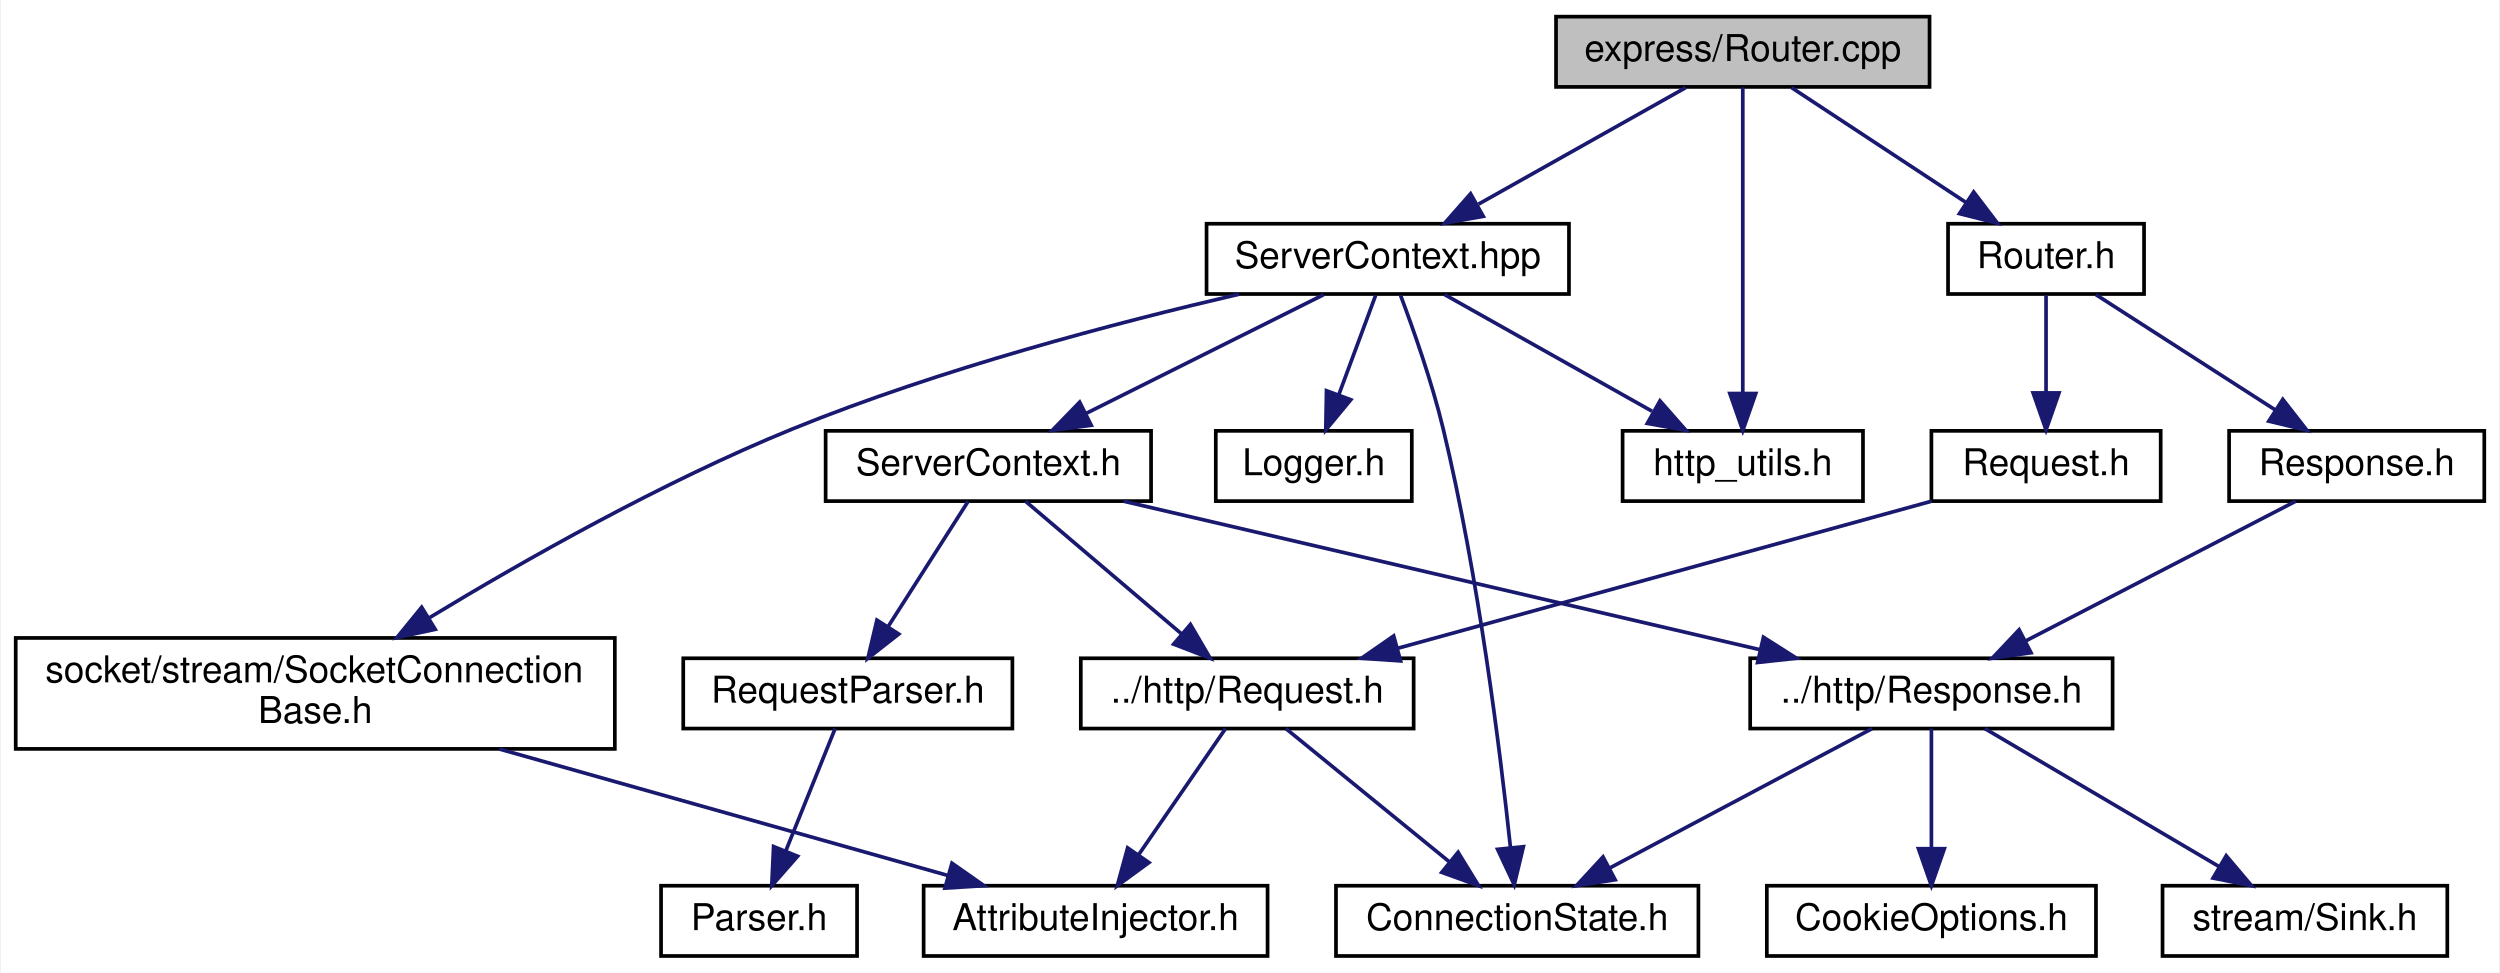
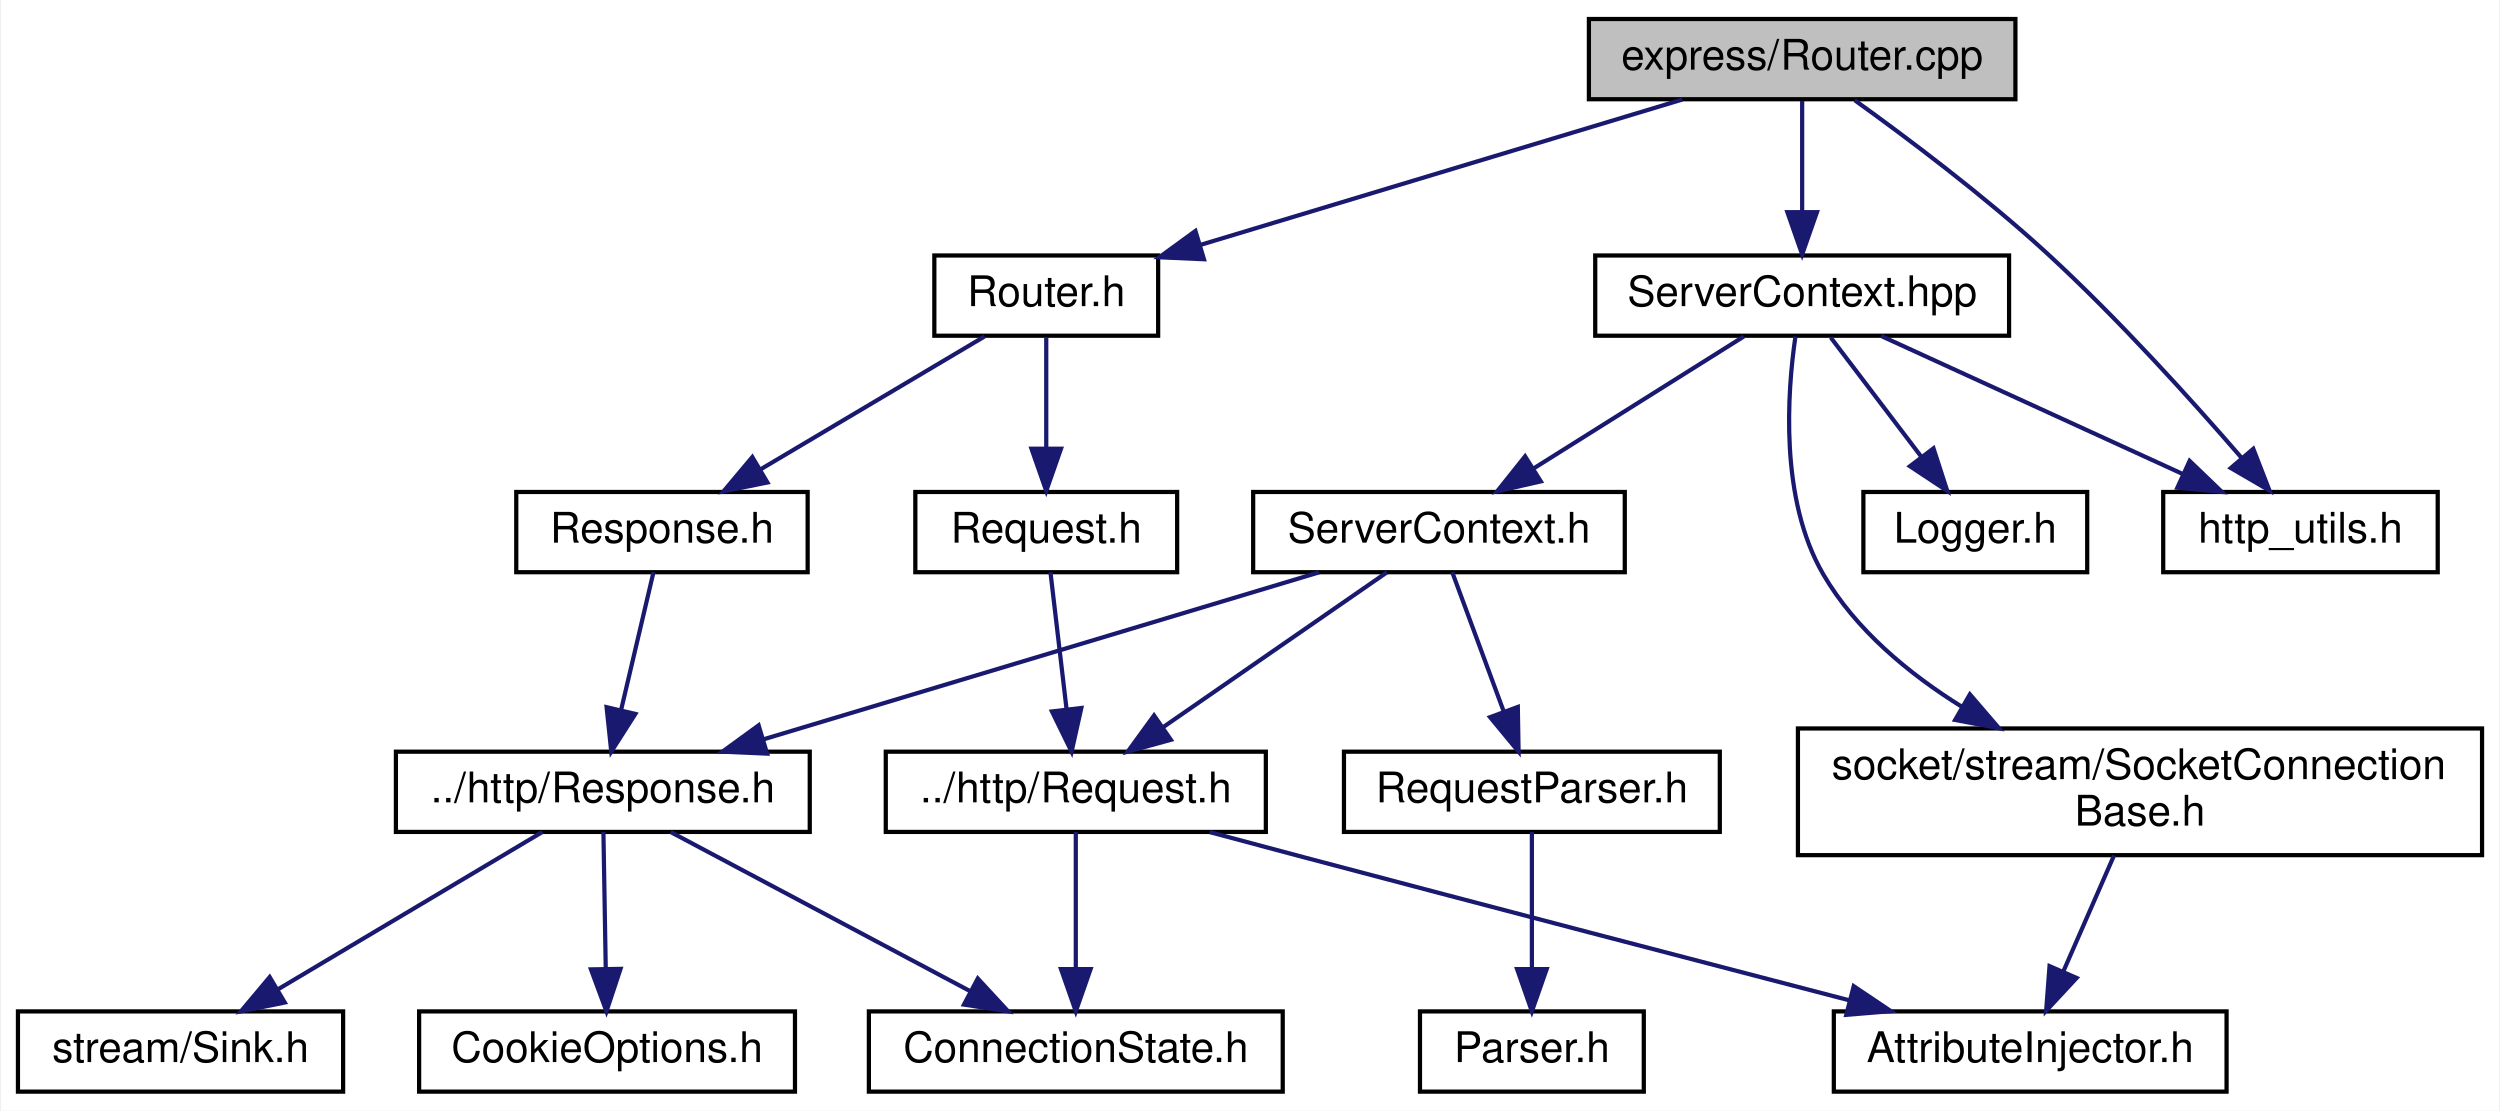
- <svg xmlns="http://www.w3.org/2000/svg" xmlns:xlink="http://www.w3.org/1999/xlink" width="676pt" height="263pt" viewBox="0.00 0.00 675.50 263.00">
+ <svg xmlns="http://www.w3.org/2000/svg" xmlns:xlink="http://www.w3.org/1999/xlink" width="592pt" height="263pt" viewBox="0.00 0.00 591.50 263.00">
  <g id="graph0" class="graph" transform="scale(1 1) rotate(0) translate(4 259)">
-     <polygon fill="white" stroke="transparent" points="-4,4 -4,-259 671.5,-259 671.5,4 -4,4" />
+     <polygon fill="white" stroke="transparent" points="-4,4 -4,-259 587.5,-259 587.5,4 -4,4" />
    <g id="node1" class="node">
      <g id="a_node1">
        <a xlink:title=" ">
-           <polygon fill="#bfbfbf" stroke="black" points="416.5,-235.5 416.5,-254.5 517.5,-254.5 517.5,-235.5 416.5,-235.5" />
-           <text text-anchor="middle" x="467" y="-242.5" font-family="Helvetica,sans-Serif" font-size="10.00">express/Router.cpp</text>
+           <polygon fill="#bfbfbf" stroke="black" points="372,-235.5 372,-254.5 473,-254.5 473,-235.5 372,-235.5" />
+           <text text-anchor="middle" x="422.5" y="-242.5" font-family="Helvetica,sans-Serif" font-size="10.00">express/Router.cpp</text>
        </a>
      </g>
    </g>
    <g id="node2" class="node">
      <g id="a_node2">
        <a xlink:href="_router_8h.html" target="_top" xlink:title=" ">
-           <polygon fill="white" stroke="black" points="522.5,-179.5 522.5,-198.5 575.5,-198.5 575.5,-179.5 522.5,-179.5" />
-           <text text-anchor="middle" x="549" y="-186.5" font-family="Helvetica,sans-Serif" font-size="10.00">Router.h</text>
+           <polygon fill="white" stroke="black" points="217,-179.5 217,-198.5 270,-198.5 270,-179.5 217,-179.5" />
+           <text text-anchor="middle" x="243.5" y="-186.5" font-family="Helvetica,sans-Serif" font-size="10.00">Router.h</text>
        </a>
      </g>
    </g>
    <g id="edge1" class="edge">
-       <path fill="none" stroke="midnightblue" d="M480.17,-235.32C492.85,-226.98 512.23,-214.21 527.21,-204.35" />
-       <polygon fill="midnightblue" stroke="midnightblue" points="529.43,-207.08 535.86,-198.65 525.58,-201.23 529.43,-207.08" />
+       <path fill="none" stroke="midnightblue" d="M394.14,-235.44C363.32,-226.15 313.96,-211.26 280.21,-201.07" />
+       <polygon fill="midnightblue" stroke="midnightblue" points="280.85,-197.61 270.27,-198.08 278.83,-204.31 280.85,-197.61" />
    </g>
    <g id="node11" class="node">
      <g id="a_node11">
        <a xlink:href="_server_context_8hpp.html" target="_top" xlink:title=" ">
-           <polygon fill="white" stroke="black" points="322,-179.5 322,-198.5 420,-198.5 420,-179.5 322,-179.5" />
-           <text text-anchor="middle" x="371" y="-186.5" font-family="Helvetica,sans-Serif" font-size="10.00">ServerContext.hpp</text>
+           <polygon fill="white" stroke="black" points="373.5,-179.5 373.5,-198.5 471.5,-198.5 471.5,-179.5 373.5,-179.5" />
+           <text text-anchor="middle" x="422.5" y="-186.5" font-family="Helvetica,sans-Serif" font-size="10.00">ServerContext.hpp</text>
        </a>
      </g>
    </g>
    <g id="edge11" class="edge">
-       <path fill="none" stroke="midnightblue" d="M451.58,-235.32C436.46,-226.82 413.18,-213.73 395.53,-203.8" />
-       <polygon fill="midnightblue" stroke="midnightblue" points="396.82,-200.51 386.39,-198.65 393.39,-206.61 396.82,-200.51" />
+       <path fill="none" stroke="midnightblue" d="M422.5,-235.08C422.5,-228.01 422.5,-217.86 422.5,-208.99" />
+       <polygon fill="midnightblue" stroke="midnightblue" points="426,-208.75 422.5,-198.75 419,-208.75 426,-208.75" />
    </g>
    <g id="node16" class="node">
      <g id="a_node16">
        <a xlink:href="http__utils_8h.html" target="_top" xlink:title=" ">
-           <polygon fill="white" stroke="black" points="434.5,-123.5 434.5,-142.5 499.5,-142.5 499.5,-123.5 434.5,-123.5" />
-           <text text-anchor="middle" x="467" y="-130.5" font-family="Helvetica,sans-Serif" font-size="10.00">http_utils.h</text>
-         </a>
-       </g>
-     </g>
-     <g id="edge22" class="edge">
-       <path fill="none" stroke="midnightblue" d="M467,-235.37C467,-217.62 467,-176.67 467,-152.6" />
-       <polygon fill="midnightblue" stroke="midnightblue" points="470.5,-152.59 467,-142.59 463.5,-152.59 470.5,-152.59" />
+           <polygon fill="white" stroke="black" points="508,-123.5 508,-142.5 573,-142.5 573,-123.5 508,-123.5" />
+           <text text-anchor="middle" x="540.5" y="-130.5" font-family="Helvetica,sans-Serif" font-size="10.00">http_utils.h</text>
+         </a>
+       </g>
+     </g>
+     <g id="edge21" class="edge">
+       <path fill="none" stroke="midnightblue" d="M434.97,-235.25C447.05,-226.57 465.67,-212.62 480.5,-199 497.36,-183.52 514.93,-164.03 526.67,-150.45" />
+       <polygon fill="midnightblue" stroke="midnightblue" points="529.33,-152.72 533.16,-142.84 524,-148.17 529.33,-152.72" />
    </g>
    <g id="node3" class="node">
      <g id="a_node3">
        <a xlink:href="express_2_request_8h.html" target="_top" xlink:title=" ">
-           <polygon fill="white" stroke="black" points="518,-123.5 518,-142.5 580,-142.5 580,-123.5 518,-123.5" />
-           <text text-anchor="middle" x="549" y="-130.5" font-family="Helvetica,sans-Serif" font-size="10.00">Request.h</text>
+           <polygon fill="white" stroke="black" points="212.5,-123.5 212.5,-142.5 274.5,-142.5 274.5,-123.5 212.5,-123.5" />
+           <text text-anchor="middle" x="243.5" y="-130.5" font-family="Helvetica,sans-Serif" font-size="10.00">Request.h</text>
        </a>
      </g>
    </g>
    <g id="edge2" class="edge">
-       <path fill="none" stroke="midnightblue" d="M549,-179.08C549,-172.01 549,-161.86 549,-152.99" />
-       <polygon fill="midnightblue" stroke="midnightblue" points="552.5,-152.75 549,-142.75 545.5,-152.75 552.5,-152.75" />
+       <path fill="none" stroke="midnightblue" d="M243.5,-179.08C243.5,-172.01 243.5,-161.86 243.5,-152.99" />
+       <polygon fill="midnightblue" stroke="midnightblue" points="247,-152.75 243.5,-142.75 240,-152.75 247,-152.75" />
    </g>
    <g id="node7" class="node">
      <g id="a_node7">
        <a xlink:href="express_2_response_8h.html" target="_top" xlink:title=" ">
-           <polygon fill="white" stroke="black" points="598.5,-123.5 598.5,-142.5 667.5,-142.5 667.5,-123.5 598.5,-123.5" />
-           <text text-anchor="middle" x="633" y="-130.5" font-family="Helvetica,sans-Serif" font-size="10.00">Response.h</text>
+           <polygon fill="white" stroke="black" points="118,-123.5 118,-142.5 187,-142.5 187,-123.5 118,-123.5" />
+           <text text-anchor="middle" x="152.5" y="-130.5" font-family="Helvetica,sans-Serif" font-size="10.00">Response.h</text>
        </a>
      </g>
    </g>
    <g id="edge6" class="edge">
-       <path fill="none" stroke="midnightblue" d="M562.5,-179.32C575.6,-170.9 595.71,-157.97 611.11,-148.07" />
-       <polygon fill="midnightblue" stroke="midnightblue" points="613.02,-151.01 619.54,-142.65 609.23,-145.12 613.02,-151.01" />
+       <path fill="none" stroke="midnightblue" d="M228.88,-179.32C214.55,-170.82 192.49,-157.73 175.75,-147.8" />
+       <polygon fill="midnightblue" stroke="midnightblue" points="177.47,-144.75 167.08,-142.65 173.9,-150.77 177.47,-144.75" />
    </g>
    <g id="node4" class="node">
      <g id="a_node4">
        <a xlink:href="http_2_request_8h.html" target="_top" xlink:title=" ">
-           <polygon fill="white" stroke="black" points="288,-62 288,-81 378,-81 378,-62 288,-62" />
-           <text text-anchor="middle" x="333" y="-69" font-family="Helvetica,sans-Serif" font-size="10.00">../http/Request.h</text>
+           <polygon fill="white" stroke="black" points="205.5,-62 205.5,-81 295.5,-81 295.5,-62 205.5,-62" />
+           <text text-anchor="middle" x="250.5" y="-69" font-family="Helvetica,sans-Serif" font-size="10.00">../http/Request.h</text>
        </a>
      </g>
    </g>
    <g id="edge3" class="edge">
-       <path fill="none" stroke="midnightblue" d="M518.05,-123.48C480.12,-113.03 415.72,-95.29 373.78,-83.73" />
-       <polygon fill="midnightblue" stroke="midnightblue" points="374.46,-80.29 363.89,-81.01 372.6,-87.04 374.46,-80.29" />
+       <path fill="none" stroke="midnightblue" d="M244.5,-123.48C245.49,-115.08 247.03,-101.98 248.3,-91.16" />
+       <polygon fill="midnightblue" stroke="midnightblue" points="251.81,-91.35 249.5,-81.01 244.85,-90.53 251.81,-91.35" />
    </g>
    <g id="node5" class="node">
      <g id="a_node5">
        <a xlink:href="_attribute_injector_8h.html" target="_top" xlink:title=" ">
-           <polygon fill="white" stroke="black" points="245.5,-0.5 245.5,-19.5 338.5,-19.5 338.5,-0.5 245.5,-0.5" />
-           <text text-anchor="middle" x="292" y="-7.5" font-family="Helvetica,sans-Serif" font-size="10.00">AttributeInjector.h</text>
+           <polygon fill="white" stroke="black" points="430,-0.5 430,-19.5 523,-19.5 523,-0.5 430,-0.5" />
+           <text text-anchor="middle" x="476.5" y="-7.5" font-family="Helvetica,sans-Serif" font-size="10.00">AttributeInjector.h</text>
        </a>
      </g>
    </g>
    <g id="edge4" class="edge">
-       <path fill="none" stroke="midnightblue" d="M327.13,-61.98C321.04,-53.14 311.36,-39.09 303.7,-27.98" />
-       <polygon fill="midnightblue" stroke="midnightblue" points="306.42,-25.76 297.86,-19.51 300.66,-29.73 306.42,-25.76" />
+       <path fill="none" stroke="midnightblue" d="M282.19,-61.96C289.51,-59.99 297.28,-57.92 304.5,-56 348.49,-44.34 398.87,-31.18 433.68,-22.12" />
+       <polygon fill="midnightblue" stroke="midnightblue" points="434.71,-25.47 443.51,-19.56 432.95,-18.69 434.71,-25.47" />
    </g>
    <g id="node6" class="node">
      <g id="a_node6">
        <a xlink:href="_connection_state_8h.html" target="_top" xlink:title=" ">
-           <polygon fill="white" stroke="black" points="357,-0.5 357,-19.5 455,-19.5 455,-0.5 357,-0.5" />
-           <text text-anchor="middle" x="406" y="-7.5" font-family="Helvetica,sans-Serif" font-size="10.00">ConnectionState.h</text>
+           <polygon fill="white" stroke="black" points="201.5,-0.5 201.5,-19.5 299.5,-19.5 299.5,-0.5 201.5,-0.5" />
+           <text text-anchor="middle" x="250.5" y="-7.5" font-family="Helvetica,sans-Serif" font-size="10.00">ConnectionState.h</text>
        </a>
      </g>
    </g>
    <g id="edge5" class="edge">
-       <path fill="none" stroke="midnightblue" d="M343.46,-61.98C354.95,-52.61 373.63,-37.38 387.59,-26.01" />
-       <polygon fill="midnightblue" stroke="midnightblue" points="390.02,-28.54 395.56,-19.51 385.6,-23.11 390.02,-28.54" />
+       <path fill="none" stroke="midnightblue" d="M250.5,-61.98C250.5,-53.58 250.5,-40.48 250.5,-29.66" />
+       <polygon fill="midnightblue" stroke="midnightblue" points="254,-29.51 250.5,-19.51 247,-29.51 254,-29.51" />
    </g>
    <g id="node8" class="node">
      <g id="a_node8">
        <a xlink:href="http_2_response_8h.html" target="_top" xlink:title=" ">
-           <polygon fill="white" stroke="black" points="469,-62 469,-81 567,-81 567,-62 469,-62" />
-           <text text-anchor="middle" x="518" y="-69" font-family="Helvetica,sans-Serif" font-size="10.00">../http/Response.h</text>
+           <polygon fill="white" stroke="black" points="89.5,-62 89.5,-81 187.5,-81 187.5,-62 89.5,-62" />
+           <text text-anchor="middle" x="138.5" y="-69" font-family="Helvetica,sans-Serif" font-size="10.00">../http/Response.h</text>
        </a>
      </g>
    </g>
    <g id="edge7" class="edge">
-       <path fill="none" stroke="midnightblue" d="M616.52,-123.48C597.39,-113.58 565.63,-97.14 543.35,-85.62" />
-       <polygon fill="midnightblue" stroke="midnightblue" points="544.94,-82.5 534.45,-81.01 541.72,-88.71 544.94,-82.5" />
+       <path fill="none" stroke="midnightblue" d="M150.49,-123.48C148.5,-114.99 145.37,-101.7 142.81,-90.82" />
+       <polygon fill="midnightblue" stroke="midnightblue" points="146.2,-89.94 140.5,-81.01 139.39,-91.54 146.2,-89.94" />
    </g>
    <g id="edge8" class="edge">
-       <path fill="none" stroke="midnightblue" d="M501.95,-61.98C483.41,-52.12 452.66,-35.79 430.98,-24.27" />
-       <polygon fill="midnightblue" stroke="midnightblue" points="432.49,-21.11 422.02,-19.51 429.21,-27.29 432.49,-21.11" />
+       <path fill="none" stroke="midnightblue" d="M154.55,-61.98C173.09,-52.12 203.84,-35.79 225.52,-24.27" />
+       <polygon fill="midnightblue" stroke="midnightblue" points="227.29,-27.29 234.48,-19.51 224.01,-21.11 227.29,-27.29" />
    </g>
    <g id="node9" class="node">
      <g id="a_node9">
        <a xlink:href="_cookie_options_8h.html" target="_top" xlink:title=" ">
-           <polygon fill="white" stroke="black" points="473.5,-0.5 473.5,-19.5 562.5,-19.5 562.5,-0.5 473.5,-0.5" />
-           <text text-anchor="middle" x="518" y="-7.5" font-family="Helvetica,sans-Serif" font-size="10.00">CookieOptions.h</text>
+           <polygon fill="white" stroke="black" points="95,-0.5 95,-19.5 184,-19.5 184,-0.5 95,-0.5" />
+           <text text-anchor="middle" x="139.5" y="-7.5" font-family="Helvetica,sans-Serif" font-size="10.00">CookieOptions.h</text>
        </a>
      </g>
    </g>
    <g id="edge9" class="edge">
-       <path fill="none" stroke="midnightblue" d="M518,-61.98C518,-53.58 518,-40.48 518,-29.66" />
-       <polygon fill="midnightblue" stroke="midnightblue" points="521.5,-29.51 518,-19.51 514.5,-29.51 521.5,-29.51" />
+       <path fill="none" stroke="midnightblue" d="M138.64,-61.98C138.78,-53.58 139,-40.48 139.19,-29.66" />
+       <polygon fill="midnightblue" stroke="midnightblue" points="142.69,-29.57 139.36,-19.51 135.69,-29.45 142.69,-29.57" />
    </g>
    <g id="node10" class="node">
      <g id="a_node10">
        <a xlink:href="_sink_8h.html" target="_top" xlink:title=" ">
-           <polygon fill="white" stroke="black" points="580.5,-0.5 580.5,-19.5 657.5,-19.5 657.5,-0.5 580.5,-0.5" />
-           <text text-anchor="middle" x="619" y="-7.5" font-family="Helvetica,sans-Serif" font-size="10.00">stream/Sink.h</text>
+           <polygon fill="white" stroke="black" points="0,-0.5 0,-19.5 77,-19.5 77,-0.5 0,-0.5" />
+           <text text-anchor="middle" x="38.5" y="-7.5" font-family="Helvetica,sans-Serif" font-size="10.00">stream/Sink.h</text>
        </a>
      </g>
    </g>
    <g id="edge10" class="edge">
-       <path fill="none" stroke="midnightblue" d="M532.47,-61.98C548.97,-52.25 576.18,-36.23 595.68,-24.74" />
-       <polygon fill="midnightblue" stroke="midnightblue" points="597.72,-27.6 604.56,-19.51 594.16,-21.57 597.72,-27.6" />
-     </g>
-     <g id="edge12" class="edge">
-       <path fill="none" stroke="midnightblue" d="M374.45,-179.17C377.83,-170.19 382.92,-155.81 386,-143 395.54,-103.33 401.42,-55.8 404.16,-29.98" />
-       <polygon fill="midnightblue" stroke="midnightblue" points="407.67,-30.05 405.2,-19.75 400.7,-29.34 407.67,-30.05" />
+       <path fill="none" stroke="midnightblue" d="M124.17,-61.98C107.84,-52.25 80.9,-36.23 61.59,-24.74" />
+       <polygon fill="midnightblue" stroke="midnightblue" points="63.18,-21.61 52.8,-19.51 59.61,-27.63 63.18,-21.61" />
    </g>
    <g id="node12" class="node">
      <g id="a_node12">
        <a xlink:href="_logger_8h.html" target="_top" xlink:title=" ">
-           <polygon fill="white" stroke="black" points="324.5,-123.5 324.5,-142.5 377.5,-142.5 377.5,-123.5 324.5,-123.5" />
-           <text text-anchor="middle" x="351" y="-130.5" font-family="Helvetica,sans-Serif" font-size="10.00">Logger.h</text>
-         </a>
-       </g>
-     </g>
-     <g id="edge13" class="edge">
-       <path fill="none" stroke="midnightblue" d="M367.7,-179.08C365.02,-171.85 361.15,-161.41 357.81,-152.4" />
-       <polygon fill="midnightblue" stroke="midnightblue" points="361,-150.91 354.24,-142.75 354.43,-153.34 361,-150.91" />
+           <polygon fill="white" stroke="black" points="437,-123.5 437,-142.5 490,-142.5 490,-123.5 437,-123.5" />
+           <text text-anchor="middle" x="463.5" y="-130.5" font-family="Helvetica,sans-Serif" font-size="10.00">Logger.h</text>
+         </a>
+       </g>
+     </g>
+     <g id="edge12" class="edge">
+       <path fill="none" stroke="midnightblue" d="M429.27,-179.08C435.06,-171.46 443.56,-160.26 450.64,-150.94" />
+       <polygon fill="midnightblue" stroke="midnightblue" points="453.6,-152.83 456.86,-142.75 448.02,-148.6 453.6,-152.83" />
    </g>
    <g id="node13" class="node">
      <g id="a_node13">
        <a xlink:href="_server_context_8h.html" target="_top" xlink:title=" ">
-           <polygon fill="white" stroke="black" points="219,-123.5 219,-142.5 307,-142.5 307,-123.5 219,-123.5" />
-           <text text-anchor="middle" x="263" y="-130.5" font-family="Helvetica,sans-Serif" font-size="10.00">ServerContext.h</text>
-         </a>
-       </g>
-     </g>
-     <g id="edge14" class="edge">
-       <path fill="none" stroke="midnightblue" d="M353.65,-179.32C336.33,-170.66 309.48,-157.24 289.5,-147.25" />
-       <polygon fill="midnightblue" stroke="midnightblue" points="290.82,-144 280.31,-142.65 287.69,-150.26 290.82,-144" />
-     </g>
-     <g id="edge19" class="edge">
-       <path fill="none" stroke="midnightblue" d="M386.42,-179.32C401.54,-170.82 424.82,-157.73 442.47,-147.8" />
-       <polygon fill="midnightblue" stroke="midnightblue" points="444.61,-150.61 451.61,-142.65 441.18,-144.51 444.61,-150.61" />
+           <polygon fill="white" stroke="black" points="292.5,-123.5 292.5,-142.5 380.5,-142.5 380.5,-123.5 292.5,-123.5" />
+           <text text-anchor="middle" x="336.5" y="-130.5" font-family="Helvetica,sans-Serif" font-size="10.00">ServerContext.h</text>
+         </a>
+       </g>
+     </g>
+     <g id="edge13" class="edge">
+       <path fill="none" stroke="midnightblue" d="M408.68,-179.32C395.27,-170.9 374.68,-157.97 358.91,-148.07" />
+       <polygon fill="midnightblue" stroke="midnightblue" points="360.61,-145.01 350.28,-142.65 356.89,-150.94 360.61,-145.01" />
+     </g>
+     <g id="edge18" class="edge">
+       <path fill="none" stroke="midnightblue" d="M441.2,-179.44C460.44,-170.64 490.65,-156.81 512.7,-146.72" />
+       <polygon fill="midnightblue" stroke="midnightblue" points="514.25,-149.86 521.89,-142.52 511.34,-143.5 514.25,-149.86" />
    </g>
    <g id="node17" class="node">
      <g id="a_node17">
        <a xlink:href="_socket_connection_base_8h.html" target="_top" xlink:title=" ">
-           <polygon fill="white" stroke="black" points="0,-56.5 0,-86.5 162,-86.5 162,-56.5 0,-56.5" />
-           <text text-anchor="start" x="8" y="-74.5" font-family="Helvetica,sans-Serif" font-size="10.00">socket/stream/SocketConnection</text>
-           <text text-anchor="middle" x="81" y="-63.5" font-family="Helvetica,sans-Serif" font-size="10.00">Base.h</text>
-         </a>
-       </g>
-     </g>
-     <g id="edge20" class="edge">
-       <path fill="none" stroke="midnightblue" d="M330.79,-179.45C297.7,-171.78 249.92,-159.24 210,-143 175.05,-128.78 137.44,-107.47 111.91,-92" />
-       <polygon fill="midnightblue" stroke="midnightblue" points="113.43,-88.83 103.07,-86.59 109.77,-94.8 113.43,-88.83" />
-     </g>
-     <g id="edge15" class="edge">
-       <path fill="none" stroke="midnightblue" d="M273.03,-123.48C284.05,-114.11 301.96,-98.88 315.34,-87.51" />
-       <polygon fill="midnightblue" stroke="midnightblue" points="317.64,-90.15 322.99,-81.01 313.1,-84.82 317.64,-90.15" />
-     </g>
-     <g id="edge18" class="edge">
-       <path fill="none" stroke="midnightblue" d="M299.54,-123.48C344.89,-112.89 422.28,-94.84 471.73,-83.3" />
-       <polygon fill="midnightblue" stroke="midnightblue" points="472.59,-86.69 481.53,-81.01 471,-79.87 472.59,-86.69" />
+           <polygon fill="white" stroke="black" points="421.5,-56.5 421.5,-86.5 583.5,-86.5 583.5,-56.5 421.5,-56.5" />
+           <text text-anchor="start" x="429.5" y="-74.5" font-family="Helvetica,sans-Serif" font-size="10.00">socket/stream/SocketConnection</text>
+           <text text-anchor="middle" x="502.5" y="-63.5" font-family="Helvetica,sans-Serif" font-size="10.00">Base.h</text>
+         </a>
+       </g>
+     </g>
+     <g id="edge19" class="edge">
+       <path fill="none" stroke="midnightblue" d="M420.91,-179.31C418.98,-166.14 417.13,-140.8 427.5,-123 435.14,-109.89 447.71,-99.47 460.39,-91.59" />
+       <polygon fill="midnightblue" stroke="midnightblue" points="462.22,-94.58 469.13,-86.54 458.72,-88.52 462.22,-94.58" />
+     </g>
+     <g id="edge14" class="edge">
+       <path fill="none" stroke="midnightblue" d="M324.18,-123.48C310.38,-113.93 287.8,-98.31 271.27,-86.87" />
+       <polygon fill="midnightblue" stroke="midnightblue" points="273.01,-83.82 262.8,-81.01 269.03,-89.58 273.01,-83.82" />
+     </g>
+     <g id="edge17" class="edge">
+       <path fill="none" stroke="midnightblue" d="M308.13,-123.48C273.58,-113.09 215.08,-95.51 176.62,-83.95" />
+       <polygon fill="midnightblue" stroke="midnightblue" points="177.4,-80.54 166.82,-81.01 175.39,-87.24 177.4,-80.54" />
    </g>
    <g id="node14" class="node">
      <g id="a_node14">
        <a xlink:href="_request_parser_8h.html" target="_top" xlink:title=" ">
-           <polygon fill="white" stroke="black" points="180.5,-62 180.5,-81 269.5,-81 269.5,-62 180.5,-62" />
-           <text text-anchor="middle" x="225" y="-69" font-family="Helvetica,sans-Serif" font-size="10.00">RequestParser.h</text>
-         </a>
-       </g>
-     </g>
-     <g id="edge16" class="edge">
-       <path fill="none" stroke="midnightblue" d="M257.56,-123.48C251.91,-114.64 242.94,-100.59 235.84,-89.48" />
-       <polygon fill="midnightblue" stroke="midnightblue" points="238.77,-87.55 230.43,-81.01 232.87,-91.32 238.77,-87.55" />
+           <polygon fill="white" stroke="black" points="314,-62 314,-81 403,-81 403,-62 314,-62" />
+           <text text-anchor="middle" x="358.5" y="-69" font-family="Helvetica,sans-Serif" font-size="10.00">RequestParser.h</text>
+         </a>
+       </g>
+     </g>
+     <g id="edge15" class="edge">
+       <path fill="none" stroke="midnightblue" d="M339.65,-123.48C342.82,-114.9 347.8,-101.43 351.85,-90.48" />
+       <polygon fill="midnightblue" stroke="midnightblue" points="355.17,-91.6 355.35,-81.01 348.6,-89.17 355.17,-91.6" />
    </g>
    <g id="node15" class="node">
      <g id="a_node15">
        <a xlink:href="_parser_8h.html" target="_top" xlink:title=" ">
-           <polygon fill="white" stroke="black" points="174.5,-0.5 174.5,-19.5 227.5,-19.5 227.5,-0.5 174.5,-0.5" />
-           <text text-anchor="middle" x="201" y="-7.5" font-family="Helvetica,sans-Serif" font-size="10.00">Parser.h</text>
-         </a>
-       </g>
-     </g>
-     <g id="edge17" class="edge">
-       <path fill="none" stroke="midnightblue" d="M221.56,-61.98C218.1,-53.4 212.67,-39.93 208.25,-28.98" />
-       <polygon fill="midnightblue" stroke="midnightblue" points="211.42,-27.47 204.43,-19.51 204.93,-30.09 211.42,-27.47" />
-     </g>
-     <g id="edge21" class="edge">
-       <path fill="none" stroke="midnightblue" d="M130.74,-56.47C167.77,-46.03 217.68,-31.96 252.12,-22.25" />
-       <polygon fill="midnightblue" stroke="midnightblue" points="253.16,-25.59 261.83,-19.51 251.26,-18.85 253.16,-25.59" />
+           <polygon fill="white" stroke="black" points="332,-0.5 332,-19.5 385,-19.5 385,-0.5 332,-0.5" />
+           <text text-anchor="middle" x="358.5" y="-7.5" font-family="Helvetica,sans-Serif" font-size="10.00">Parser.h</text>
+         </a>
+       </g>
+     </g>
+     <g id="edge16" class="edge">
+       <path fill="none" stroke="midnightblue" d="M358.5,-61.98C358.5,-53.58 358.5,-40.48 358.5,-29.66" />
+       <polygon fill="midnightblue" stroke="midnightblue" points="362,-29.51 358.5,-19.51 355,-29.51 362,-29.51" />
+     </g>
+     <g id="edge20" class="edge">
+       <path fill="none" stroke="midnightblue" d="M496.34,-56.4C492.76,-48.2 488.2,-37.78 484.36,-28.99" />
+       <polygon fill="midnightblue" stroke="midnightblue" points="487.49,-27.42 480.28,-19.66 481.08,-30.22 487.49,-27.42" />
    </g>
  </g>
</svg>
